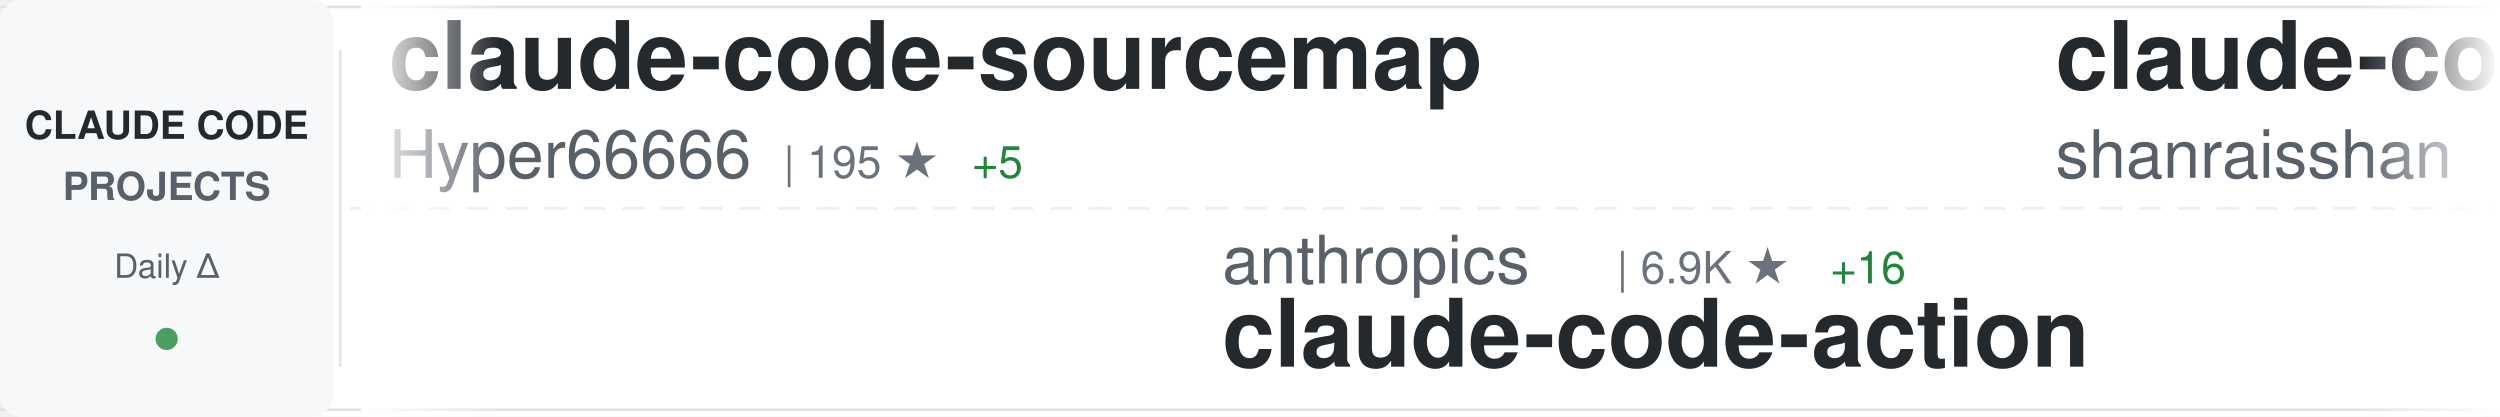
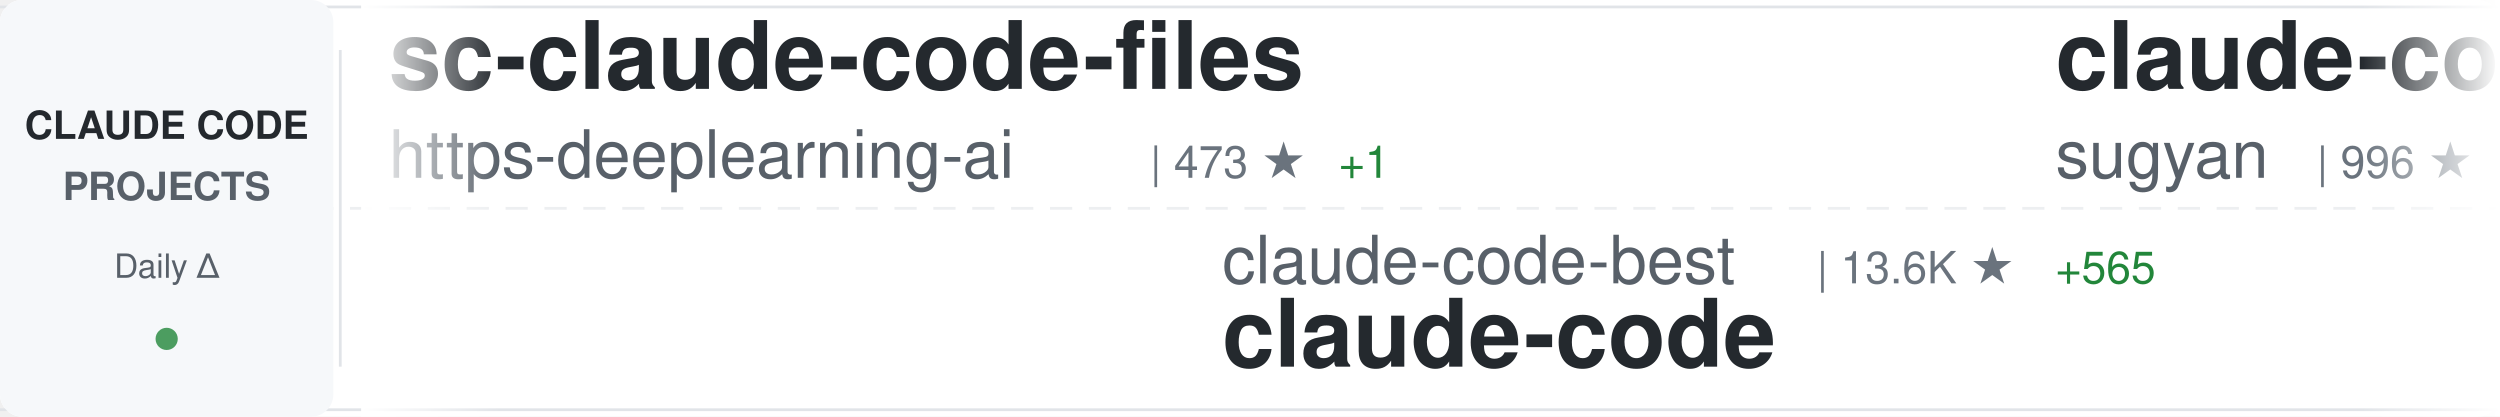
<svg xmlns="http://www.w3.org/2000/svg" width="900" height="150">
  <defs>
    <linearGradient id="awesomeLeftFade" x1="0%" y1="0%" x2="100%" y2="0%">
      <stop offset="0%" style="stop-color:#ffffff;stop-opacity:1" />
      <stop offset="100%" style="stop-color:#ffffff;stop-opacity:0" />
    </linearGradient>
    <linearGradient id="awesomeRightFade" x1="0%" y1="0%" x2="100%" y2="0%">
      <stop offset="0%" style="stop-color:#ffffff;stop-opacity:0" />
      <stop offset="100%" style="stop-color:#ffffff;stop-opacity:1" />
    </linearGradient>
  </defs>
  <rect width="900" height="150" fill="#ffffff" rx="8" />
  <rect x="0" y="2" width="900" height="1" fill="#e1e4e8" />
  <rect x="0" y="147" width="900" height="1" fill="#e1e4e8" />
  <line x1="0" y1="75" x2="900" y2="75" stroke="#e1e4e8" stroke-width="1" stroke-dasharray="8 6" opacity="0.6" />
  <rect x="0" y="0" width="120" height="150" fill="#f6f8fa" rx="8" />
  <text x="60" y="50" font-family="-apple-system, BlinkMacSystemFont, 'Segoe UI', Helvetica, Arial, sans-serif" font-size="14" font-weight="600" fill="#24292e" text-anchor="middle">CLAUDE CODE</text>
  <text x="60" y="72" font-family="-apple-system, BlinkMacSystemFont, 'Segoe UI', Helvetica, Arial, sans-serif" font-size="14" font-weight="600" fill="#586069" text-anchor="middle">PROJECTS</text>
  <text x="60" y="100" font-family="-apple-system, BlinkMacSystemFont, 'Segoe UI', Helvetica, Arial, sans-serif" font-size="12" font-weight="500" fill="#586069" text-anchor="middle">Daily Δ</text>
  <circle cx="60" cy="122" r="4" fill="#22863a" opacity="0.8" />
  <rect x="122" y="18" width="1" height="114" fill="#e1e4e8" />
  <clipPath id="awesomeTickerClip">
    <rect x="130" y="0" width="770" height="150" />
  </clipPath>
  <g clip-path="url(#awesomeTickerClip)">
    <g id="awesomeTickerItems">
      <animateTransform attributeName="transform" attributeType="XML" type="translate" from="0 0" to="-3000 0" dur="54s" repeatCount="indefinite" />
      <g transform="translate(0, 0)">
-         <text x="140" y="32" font-family="-apple-system, BlinkMacSystemFont, 'Segoe UI', Helvetica, Arial, sans-serif" font-size="34" font-weight="600" fill="#24292e">claude-code-sourcemap</text>
-         <text x="140" y="64" font-family="-apple-system, BlinkMacSystemFont, 'Segoe UI', Helvetica, Arial, sans-serif" font-size="24" font-weight="400" fill="#586069">Hyper66666</text>
-         <text x="282" y="64" font-family="-apple-system, BlinkMacSystemFont, 'Segoe UI', Helvetica, Arial, sans-serif" font-size="16" font-weight="500" fill="#6a737d">| 195 ★</text>
-         <text x="350" y="64" font-family="-apple-system, BlinkMacSystemFont, 'Segoe UI', Helvetica, Arial, sans-serif" font-size="16" font-weight="500" fill="#22863a"> +5</text>
+         <text x="140" y="32" font-family="-apple-system, BlinkMacSystemFont, 'Segoe UI', Helvetica, Arial, sans-serif" font-size="34" font-weight="600" fill="#24292e">sc-claude-code-files</text>
+         <text x="140" y="64" font-family="-apple-system, BlinkMacSystemFont, 'Segoe UI', Helvetica, Arial, sans-serif" font-size="24" font-weight="400" fill="#586069">https-deeplearning-ai</text>
+         <text x="414" y="64" font-family="-apple-system, BlinkMacSystemFont, 'Segoe UI', Helvetica, Arial, sans-serif" font-size="16" font-weight="500" fill="#6a737d">| 473 ★</text>
+         <text x="482" y="64" font-family="-apple-system, BlinkMacSystemFont, 'Segoe UI', Helvetica, Arial, sans-serif" font-size="16" font-weight="500" fill="#22863a"> +1</text>
      </g>
      <g transform="translate(300, 0)">
-         <text x="140" y="102" font-family="-apple-system, BlinkMacSystemFont, 'Segoe UI', Helvetica, Arial, sans-serif" font-size="24" font-weight="400" fill="#586069">anthropics</text>
-         <text x="282" y="102" font-family="-apple-system, BlinkMacSystemFont, 'Segoe UI', Helvetica, Arial, sans-serif" font-size="16" font-weight="500" fill="#6a737d">| 6.9K ★</text>
-         <text x="359" y="102" font-family="-apple-system, BlinkMacSystemFont, 'Segoe UI', Helvetica, Arial, sans-serif" font-size="16" font-weight="500" fill="#22863a"> +16</text>
-         <text x="140" y="132" font-family="-apple-system, BlinkMacSystemFont, 'Segoe UI', Helvetica, Arial, sans-serif" font-size="34" font-weight="600" fill="#24292e">claude-code-action</text>
+         <text x="140" y="102" font-family="-apple-system, BlinkMacSystemFont, 'Segoe UI', Helvetica, Arial, sans-serif" font-size="24" font-weight="400" fill="#586069">claude-code-best</text>
+         <text x="354" y="102" font-family="-apple-system, BlinkMacSystemFont, 'Segoe UI', Helvetica, Arial, sans-serif" font-size="16" font-weight="500" fill="#6a737d">| 13.6K ★</text>
+         <text x="440" y="102" font-family="-apple-system, BlinkMacSystemFont, 'Segoe UI', Helvetica, Arial, sans-serif" font-size="16" font-weight="500" fill="#22863a"> +565</text>
+         <text x="140" y="132" font-family="-apple-system, BlinkMacSystemFont, 'Segoe UI', Helvetica, Arial, sans-serif" font-size="34" font-weight="600" fill="#24292e">claude-code</text>
      </g>
      <g transform="translate(600, 0)">
-         <text x="140" y="32" font-family="-apple-system, BlinkMacSystemFont, 'Segoe UI', Helvetica, Arial, sans-serif" font-size="34" font-weight="600" fill="#24292e">claude-code-best-practic...</text>
-         <text x="140" y="64" font-family="-apple-system, BlinkMacSystemFont, 'Segoe UI', Helvetica, Arial, sans-serif" font-size="24" font-weight="400" fill="#586069">shanraisshan</text>
-         <text x="306" y="64" font-family="-apple-system, BlinkMacSystemFont, 'Segoe UI', Helvetica, Arial, sans-serif" font-size="16" font-weight="500" fill="#6a737d">| 31.7K ★</text>
-         <text x="392" y="64" font-family="-apple-system, BlinkMacSystemFont, 'Segoe UI', Helvetica, Arial, sans-serif" font-size="16" font-weight="500" fill="#22863a"> +345</text>
+         <text x="140" y="32" font-family="-apple-system, BlinkMacSystemFont, 'Segoe UI', Helvetica, Arial, sans-serif" font-size="34" font-weight="600" fill="#24292e">claude-code-webui</text>
+         <text x="140" y="64" font-family="-apple-system, BlinkMacSystemFont, 'Segoe UI', Helvetica, Arial, sans-serif" font-size="24" font-weight="400" fill="#586069">sugyan</text>
+         <text x="234" y="64" font-family="-apple-system, BlinkMacSystemFont, 'Segoe UI', Helvetica, Arial, sans-serif" font-size="16" font-weight="500" fill="#6a737d">| 996 ★</text>
+         <text x="302" y="64" font-family="-apple-system, BlinkMacSystemFont, 'Segoe UI', Helvetica, Arial, sans-serif" font-size="16" font-weight="500" fill="#22863a"> +1</text>
      </g>
      <g transform="translate(900, 0)">
-         <text x="140" y="102" font-family="-apple-system, BlinkMacSystemFont, 'Segoe UI', Helvetica, Arial, sans-serif" font-size="24" font-weight="400" fill="#586069">leaked-claude-code</text>
-         <text x="378" y="102" font-family="-apple-system, BlinkMacSystemFont, 'Segoe UI', Helvetica, Arial, sans-serif" font-size="16" font-weight="500" fill="#6a737d">| 754 ★</text>
-         <text x="446" y="102" font-family="-apple-system, BlinkMacSystemFont, 'Segoe UI', Helvetica, Arial, sans-serif" font-size="16" font-weight="500" fill="#22863a"> +65</text>
-         <text x="140" y="132" font-family="-apple-system, BlinkMacSystemFont, 'Segoe UI', Helvetica, Arial, sans-serif" font-size="34" font-weight="600" fill="#24292e">leaked-claude-code</text>
+         <text x="140" y="102" font-family="-apple-system, BlinkMacSystemFont, 'Segoe UI', Helvetica, Arial, sans-serif" font-size="24" font-weight="400" fill="#586069">VoltAgent</text>
+         <text x="270" y="102" font-family="-apple-system, BlinkMacSystemFont, 'Segoe UI', Helvetica, Arial, sans-serif" font-size="16" font-weight="500" fill="#6a737d">| 16.2K ★</text>
+         <text x="356" y="102" font-family="-apple-system, BlinkMacSystemFont, 'Segoe UI', Helvetica, Arial, sans-serif" font-size="16" font-weight="500" fill="#22863a"> +81</text>
+         <text x="140" y="132" font-family="-apple-system, BlinkMacSystemFont, 'Segoe UI', Helvetica, Arial, sans-serif" font-size="34" font-weight="600" fill="#24292e">awesome-claude-code-suba...</text>
      </g>
      <g transform="translate(1200, 0)">
-         <text x="140" y="32" font-family="-apple-system, BlinkMacSystemFont, 'Segoe UI', Helvetica, Arial, sans-serif" font-size="34" font-weight="600" fill="#24292e">claude-coder</text>
-         <text x="140" y="64" font-family="-apple-system, BlinkMacSystemFont, 'Segoe UI', Helvetica, Arial, sans-serif" font-size="24" font-weight="400" fill="#586069">kodu-ai</text>
-         <text x="246" y="64" font-family="-apple-system, BlinkMacSystemFont, 'Segoe UI', Helvetica, Arial, sans-serif" font-size="16" font-weight="500" fill="#6a737d">| 5.3K ★</text>
+         <text x="140" y="32" font-family="-apple-system, BlinkMacSystemFont, 'Segoe UI', Helvetica, Arial, sans-serif" font-size="34" font-weight="600" fill="#24292e">claude-code-rev</text>
+         <text x="140" y="64" font-family="-apple-system, BlinkMacSystemFont, 'Segoe UI', Helvetica, Arial, sans-serif" font-size="24" font-weight="400" fill="#586069">oboard</text>
+         <text x="234" y="64" font-family="-apple-system, BlinkMacSystemFont, 'Segoe UI', Helvetica, Arial, sans-serif" font-size="16" font-weight="500" fill="#6a737d">| 2.7K ★</text>
+         <text x="311" y="64" font-family="-apple-system, BlinkMacSystemFont, 'Segoe UI', Helvetica, Arial, sans-serif" font-size="16" font-weight="500" fill="#22863a"> +72</text>
      </g>
      <g transform="translate(1500, 0)">
-         <text x="140" y="102" font-family="-apple-system, BlinkMacSystemFont, 'Segoe UI', Helvetica, Arial, sans-serif" font-size="24" font-weight="400" fill="#586069">wshobson</text>
-         <text x="258" y="102" font-family="-apple-system, BlinkMacSystemFont, 'Segoe UI', Helvetica, Arial, sans-serif" font-size="16" font-weight="500" fill="#6a737d">| 32.9K ★</text>
-         <text x="344" y="102" font-family="-apple-system, BlinkMacSystemFont, 'Segoe UI', Helvetica, Arial, sans-serif" font-size="16" font-weight="500" fill="#22863a"> +57</text>
-         <text x="140" y="132" font-family="-apple-system, BlinkMacSystemFont, 'Segoe UI', Helvetica, Arial, sans-serif" font-size="34" font-weight="600" fill="#24292e">agents</text>
+         <text x="140" y="102" font-family="-apple-system, BlinkMacSystemFont, 'Segoe UI', Helvetica, Arial, sans-serif" font-size="24" font-weight="400" fill="#586069">ghuntley</text>
+         <text x="258" y="102" font-family="-apple-system, BlinkMacSystemFont, 'Segoe UI', Helvetica, Arial, sans-serif" font-size="16" font-weight="500" fill="#6a737d">| 963 ★</text>
+         <text x="326" y="102" font-family="-apple-system, BlinkMacSystemFont, 'Segoe UI', Helvetica, Arial, sans-serif" font-size="16" font-weight="500" fill="#22863a"> +1</text>
+         <text x="140" y="132" font-family="-apple-system, BlinkMacSystemFont, 'Segoe UI', Helvetica, Arial, sans-serif" font-size="34" font-weight="600" fill="#24292e">claude-code-source-code-...</text>
      </g>
      <g transform="translate(1800, 0)">
-         <text x="140" y="32" font-family="-apple-system, BlinkMacSystemFont, 'Segoe UI', Helvetica, Arial, sans-serif" font-size="34" font-weight="600" fill="#24292e">Claude-code</text>
-         <text x="140" y="64" font-family="-apple-system, BlinkMacSystemFont, 'Segoe UI', Helvetica, Arial, sans-serif" font-size="24" font-weight="400" fill="#586069">fazxes</text>
-         <text x="234" y="64" font-family="-apple-system, BlinkMacSystemFont, 'Segoe UI', Helvetica, Arial, sans-serif" font-size="16" font-weight="500" fill="#6a737d">| 182 ★</text>
-         <text x="302" y="64" font-family="-apple-system, BlinkMacSystemFont, 'Segoe UI', Helvetica, Arial, sans-serif" font-size="16" font-weight="500" fill="#22863a"> +4</text>
+         <text x="140" y="32" font-family="-apple-system, BlinkMacSystemFont, 'Segoe UI', Helvetica, Arial, sans-serif" font-size="34" font-weight="600" fill="#24292e">claude-code</text>
+         <text x="140" y="64" font-family="-apple-system, BlinkMacSystemFont, 'Segoe UI', Helvetica, Arial, sans-serif" font-size="24" font-weight="400" fill="#586069">isboyjc</text>
+         <text x="246" y="64" font-family="-apple-system, BlinkMacSystemFont, 'Segoe UI', Helvetica, Arial, sans-serif" font-size="16" font-weight="500" fill="#6a737d">| 124 ★</text>
+         <text x="314" y="64" font-family="-apple-system, BlinkMacSystemFont, 'Segoe UI', Helvetica, Arial, sans-serif" font-size="16" font-weight="500" fill="#22863a"> +4</text>
      </g>
      <g transform="translate(2100, 0)">
-         <text x="140" y="102" font-family="-apple-system, BlinkMacSystemFont, 'Segoe UI', Helvetica, Arial, sans-serif" font-size="24" font-weight="400" fill="#586069">lorryjovens-hub</text>
-         <text x="342" y="102" font-family="-apple-system, BlinkMacSystemFont, 'Segoe UI', Helvetica, Arial, sans-serif" font-size="16" font-weight="500" fill="#6a737d">| 1.0K ★</text>
-         <text x="419" y="102" font-family="-apple-system, BlinkMacSystemFont, 'Segoe UI', Helvetica, Arial, sans-serif" font-size="16" font-weight="500" fill="#22863a"> +180</text>
-         <text x="140" y="132" font-family="-apple-system, BlinkMacSystemFont, 'Segoe UI', Helvetica, Arial, sans-serif" font-size="34" font-weight="600" fill="#24292e">claude-code-rust</text>
+         <text x="140" y="102" font-family="-apple-system, BlinkMacSystemFont, 'Segoe UI', Helvetica, Arial, sans-serif" font-size="24" font-weight="400" fill="#586069">rohitg00</text>
+         <text x="258" y="102" font-family="-apple-system, BlinkMacSystemFont, 'Segoe UI', Helvetica, Arial, sans-serif" font-size="16" font-weight="500" fill="#6a737d">| 1.1K ★</text>
+         <text x="335" y="102" font-family="-apple-system, BlinkMacSystemFont, 'Segoe UI', Helvetica, Arial, sans-serif" font-size="16" font-weight="500" fill="#22863a"> +27</text>
+         <text x="140" y="132" font-family="-apple-system, BlinkMacSystemFont, 'Segoe UI', Helvetica, Arial, sans-serif" font-size="34" font-weight="600" fill="#24292e">awesome-claude-code-tool...</text>
      </g>
      <g transform="translate(2400, 0)">
-         <text x="140" y="32" font-family="-apple-system, BlinkMacSystemFont, 'Segoe UI', Helvetica, Arial, sans-serif" font-size="34" font-weight="600" fill="#24292e">claude-code</text>
-         <text x="140" y="64" font-family="-apple-system, BlinkMacSystemFont, 'Segoe UI', Helvetica, Arial, sans-serif" font-size="24" font-weight="400" fill="#586069">anthropics</text>
-         <text x="282" y="64" font-family="-apple-system, BlinkMacSystemFont, 'Segoe UI', Helvetica, Arial, sans-serif" font-size="16" font-weight="500" fill="#6a737d">| 108.7K ★</text>
-         <text x="377" y="64" font-family="-apple-system, BlinkMacSystemFont, 'Segoe UI', Helvetica, Arial, sans-serif" font-size="16" font-weight="500" fill="#22863a"> +859</text>
+         <text x="140" y="32" font-family="-apple-system, BlinkMacSystemFont, 'Segoe UI', Helvetica, Arial, sans-serif" font-size="34" font-weight="600" fill="#24292e">oh-my-claudecode</text>
+         <text x="140" y="64" font-family="-apple-system, BlinkMacSystemFont, 'Segoe UI', Helvetica, Arial, sans-serif" font-size="24" font-weight="400" fill="#586069">Yeachan-Heo</text>
+         <text x="294" y="64" font-family="-apple-system, BlinkMacSystemFont, 'Segoe UI', Helvetica, Arial, sans-serif" font-size="16" font-weight="500" fill="#6a737d">| 23.9K ★</text>
+         <text x="380" y="64" font-family="-apple-system, BlinkMacSystemFont, 'Segoe UI', Helvetica, Arial, sans-serif" font-size="16" font-weight="500" fill="#22863a"> +721</text>
      </g>
      <g transform="translate(2700, 0)">
-         <text x="140" y="102" font-family="-apple-system, BlinkMacSystemFont, 'Segoe UI', Helvetica, Arial, sans-serif" font-size="24" font-weight="400" fill="#586069">Kuberwastaken</text>
-         <text x="318" y="102" font-family="-apple-system, BlinkMacSystemFont, 'Segoe UI', Helvetica, Arial, sans-serif" font-size="16" font-weight="500" fill="#6a737d">| 8.0K ★</text>
-         <text x="395" y="102" font-family="-apple-system, BlinkMacSystemFont, 'Segoe UI', Helvetica, Arial, sans-serif" font-size="16" font-weight="500" fill="#22863a"> +315</text>
-         <text x="140" y="132" font-family="-apple-system, BlinkMacSystemFont, 'Segoe UI', Helvetica, Arial, sans-serif" font-size="34" font-weight="600" fill="#24292e">claurst</text>
+         <text x="140" y="102" font-family="-apple-system, BlinkMacSystemFont, 'Segoe UI', Helvetica, Arial, sans-serif" font-size="24" font-weight="400" fill="#586069">Donchitos</text>
+         <text x="270" y="102" font-family="-apple-system, BlinkMacSystemFont, 'Segoe UI', Helvetica, Arial, sans-serif" font-size="16" font-weight="500" fill="#6a737d">| 8.1K ★</text>
+         <text x="347" y="102" font-family="-apple-system, BlinkMacSystemFont, 'Segoe UI', Helvetica, Arial, sans-serif" font-size="16" font-weight="500" fill="#22863a"> +63</text>
+         <text x="140" y="132" font-family="-apple-system, BlinkMacSystemFont, 'Segoe UI', Helvetica, Arial, sans-serif" font-size="34" font-weight="600" fill="#24292e">Claude-Code-Game-Studios</text>
      </g>
      <g transform="translate(3000, 0)">
-         <text x="140" y="32" font-family="-apple-system, BlinkMacSystemFont, 'Segoe UI', Helvetica, Arial, sans-serif" font-size="34" font-weight="600" fill="#24292e">claude-code-sourcemap</text>
-         <text x="140" y="64" font-family="-apple-system, BlinkMacSystemFont, 'Segoe UI', Helvetica, Arial, sans-serif" font-size="24" font-weight="400" fill="#586069">Hyper66666</text>
-         <text x="282" y="64" font-family="-apple-system, BlinkMacSystemFont, 'Segoe UI', Helvetica, Arial, sans-serif" font-size="16" font-weight="500" fill="#6a737d">| 195 ★</text>
-         <text x="350" y="64" font-family="-apple-system, BlinkMacSystemFont, 'Segoe UI', Helvetica, Arial, sans-serif" font-size="16" font-weight="500" fill="#22863a"> +5</text>
+         <text x="140" y="32" font-family="-apple-system, BlinkMacSystemFont, 'Segoe UI', Helvetica, Arial, sans-serif" font-size="34" font-weight="600" fill="#24292e">sc-claude-code-files</text>
+         <text x="140" y="64" font-family="-apple-system, BlinkMacSystemFont, 'Segoe UI', Helvetica, Arial, sans-serif" font-size="24" font-weight="400" fill="#586069">https-deeplearning-ai</text>
+         <text x="414" y="64" font-family="-apple-system, BlinkMacSystemFont, 'Segoe UI', Helvetica, Arial, sans-serif" font-size="16" font-weight="500" fill="#6a737d">| 473 ★</text>
+         <text x="482" y="64" font-family="-apple-system, BlinkMacSystemFont, 'Segoe UI', Helvetica, Arial, sans-serif" font-size="16" font-weight="500" fill="#22863a"> +1</text>
      </g>
      <g transform="translate(3300, 0)">
-         <text x="140" y="102" font-family="-apple-system, BlinkMacSystemFont, 'Segoe UI', Helvetica, Arial, sans-serif" font-size="24" font-weight="400" fill="#586069">anthropics</text>
-         <text x="282" y="102" font-family="-apple-system, BlinkMacSystemFont, 'Segoe UI', Helvetica, Arial, sans-serif" font-size="16" font-weight="500" fill="#6a737d">| 6.9K ★</text>
-         <text x="359" y="102" font-family="-apple-system, BlinkMacSystemFont, 'Segoe UI', Helvetica, Arial, sans-serif" font-size="16" font-weight="500" fill="#22863a"> +16</text>
-         <text x="140" y="132" font-family="-apple-system, BlinkMacSystemFont, 'Segoe UI', Helvetica, Arial, sans-serif" font-size="34" font-weight="600" fill="#24292e">claude-code-action</text>
+         <text x="140" y="102" font-family="-apple-system, BlinkMacSystemFont, 'Segoe UI', Helvetica, Arial, sans-serif" font-size="24" font-weight="400" fill="#586069">claude-code-best</text>
+         <text x="354" y="102" font-family="-apple-system, BlinkMacSystemFont, 'Segoe UI', Helvetica, Arial, sans-serif" font-size="16" font-weight="500" fill="#6a737d">| 13.6K ★</text>
+         <text x="440" y="102" font-family="-apple-system, BlinkMacSystemFont, 'Segoe UI', Helvetica, Arial, sans-serif" font-size="16" font-weight="500" fill="#22863a"> +565</text>
+         <text x="140" y="132" font-family="-apple-system, BlinkMacSystemFont, 'Segoe UI', Helvetica, Arial, sans-serif" font-size="34" font-weight="600" fill="#24292e">claude-code</text>
      </g>
      <g transform="translate(3600, 0)">
-         <text x="140" y="32" font-family="-apple-system, BlinkMacSystemFont, 'Segoe UI', Helvetica, Arial, sans-serif" font-size="34" font-weight="600" fill="#24292e">claude-code-best-practic...</text>
-         <text x="140" y="64" font-family="-apple-system, BlinkMacSystemFont, 'Segoe UI', Helvetica, Arial, sans-serif" font-size="24" font-weight="400" fill="#586069">shanraisshan</text>
-         <text x="306" y="64" font-family="-apple-system, BlinkMacSystemFont, 'Segoe UI', Helvetica, Arial, sans-serif" font-size="16" font-weight="500" fill="#6a737d">| 31.7K ★</text>
-         <text x="392" y="64" font-family="-apple-system, BlinkMacSystemFont, 'Segoe UI', Helvetica, Arial, sans-serif" font-size="16" font-weight="500" fill="#22863a"> +345</text>
+         <text x="140" y="32" font-family="-apple-system, BlinkMacSystemFont, 'Segoe UI', Helvetica, Arial, sans-serif" font-size="34" font-weight="600" fill="#24292e">claude-code-webui</text>
+         <text x="140" y="64" font-family="-apple-system, BlinkMacSystemFont, 'Segoe UI', Helvetica, Arial, sans-serif" font-size="24" font-weight="400" fill="#586069">sugyan</text>
+         <text x="234" y="64" font-family="-apple-system, BlinkMacSystemFont, 'Segoe UI', Helvetica, Arial, sans-serif" font-size="16" font-weight="500" fill="#6a737d">| 996 ★</text>
+         <text x="302" y="64" font-family="-apple-system, BlinkMacSystemFont, 'Segoe UI', Helvetica, Arial, sans-serif" font-size="16" font-weight="500" fill="#22863a"> +1</text>
      </g>
      <g transform="translate(3900, 0)">
-         <text x="140" y="102" font-family="-apple-system, BlinkMacSystemFont, 'Segoe UI', Helvetica, Arial, sans-serif" font-size="24" font-weight="400" fill="#586069">leaked-claude-code</text>
-         <text x="378" y="102" font-family="-apple-system, BlinkMacSystemFont, 'Segoe UI', Helvetica, Arial, sans-serif" font-size="16" font-weight="500" fill="#6a737d">| 754 ★</text>
-         <text x="446" y="102" font-family="-apple-system, BlinkMacSystemFont, 'Segoe UI', Helvetica, Arial, sans-serif" font-size="16" font-weight="500" fill="#22863a"> +65</text>
-         <text x="140" y="132" font-family="-apple-system, BlinkMacSystemFont, 'Segoe UI', Helvetica, Arial, sans-serif" font-size="34" font-weight="600" fill="#24292e">leaked-claude-code</text>
+         <text x="140" y="102" font-family="-apple-system, BlinkMacSystemFont, 'Segoe UI', Helvetica, Arial, sans-serif" font-size="24" font-weight="400" fill="#586069">VoltAgent</text>
+         <text x="270" y="102" font-family="-apple-system, BlinkMacSystemFont, 'Segoe UI', Helvetica, Arial, sans-serif" font-size="16" font-weight="500" fill="#6a737d">| 16.2K ★</text>
+         <text x="356" y="102" font-family="-apple-system, BlinkMacSystemFont, 'Segoe UI', Helvetica, Arial, sans-serif" font-size="16" font-weight="500" fill="#22863a"> +81</text>
+         <text x="140" y="132" font-family="-apple-system, BlinkMacSystemFont, 'Segoe UI', Helvetica, Arial, sans-serif" font-size="34" font-weight="600" fill="#24292e">awesome-claude-code-suba...</text>
      </g>
    </g>
  </g>
  <rect x="130" y="0" width="50" height="150" fill="url(#awesomeLeftFade)" />
  <rect x="850" y="0" width="50" height="150" fill="url(#awesomeRightFade)" />
</svg>
